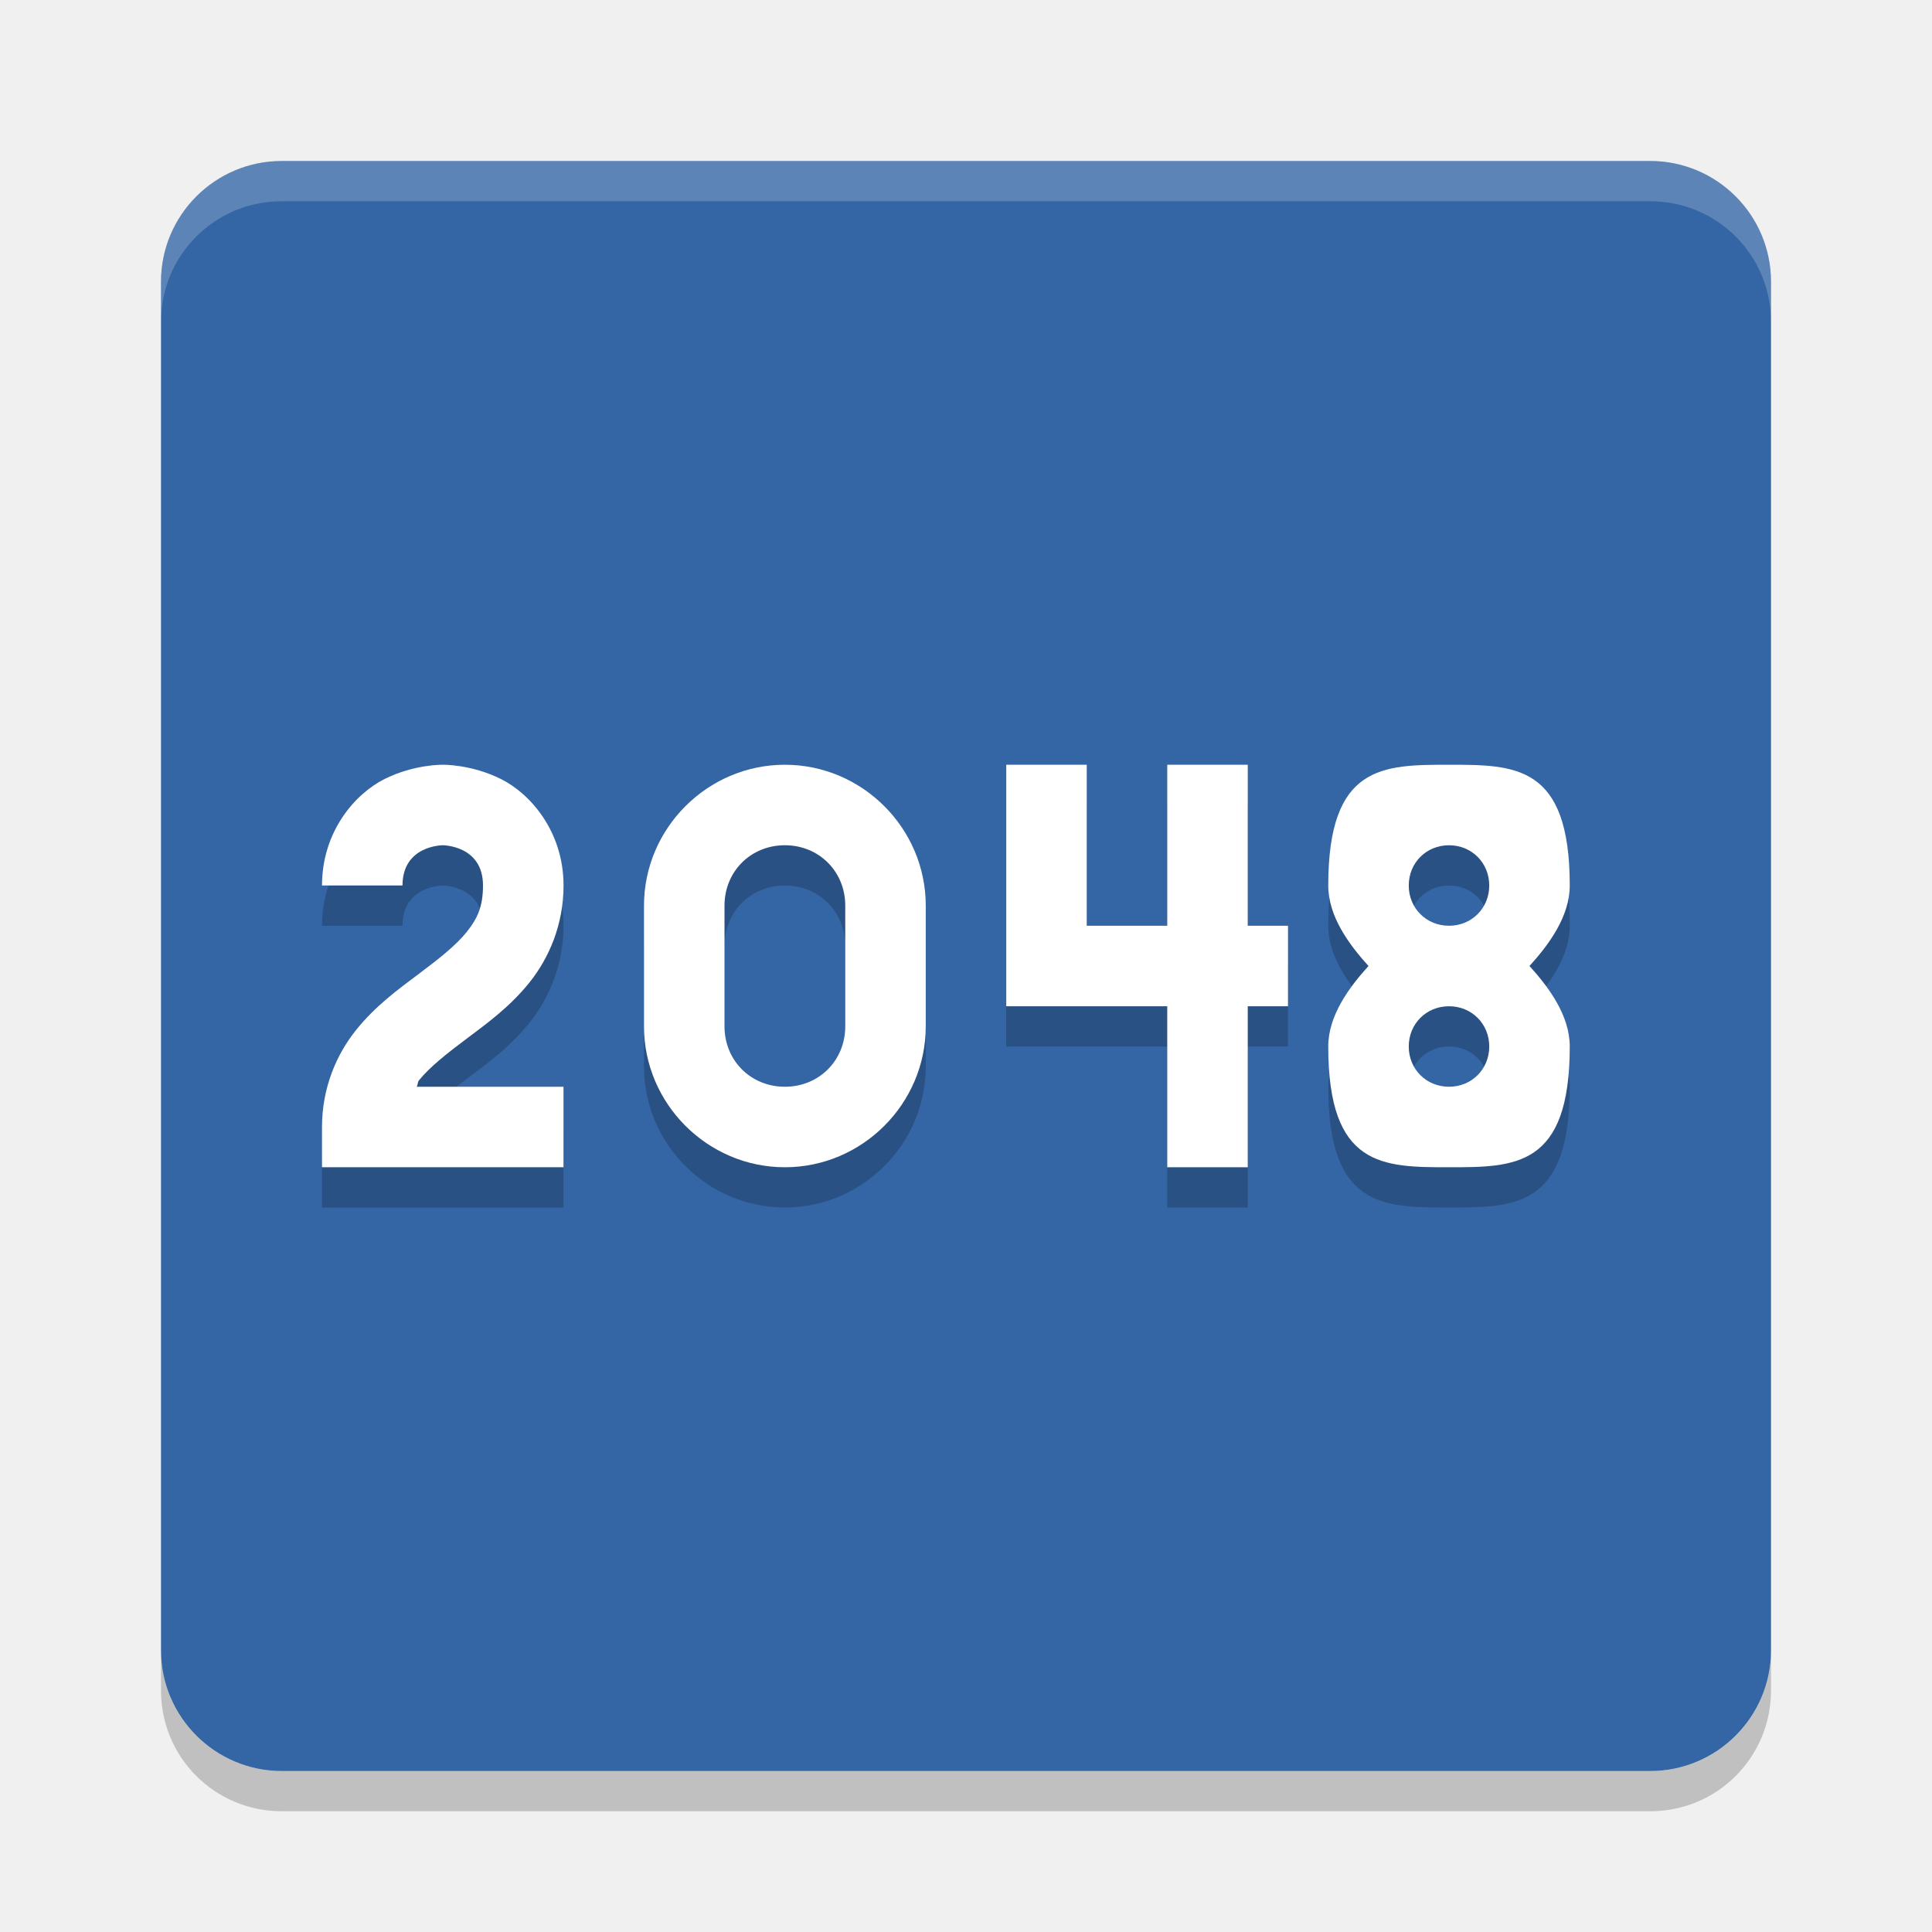
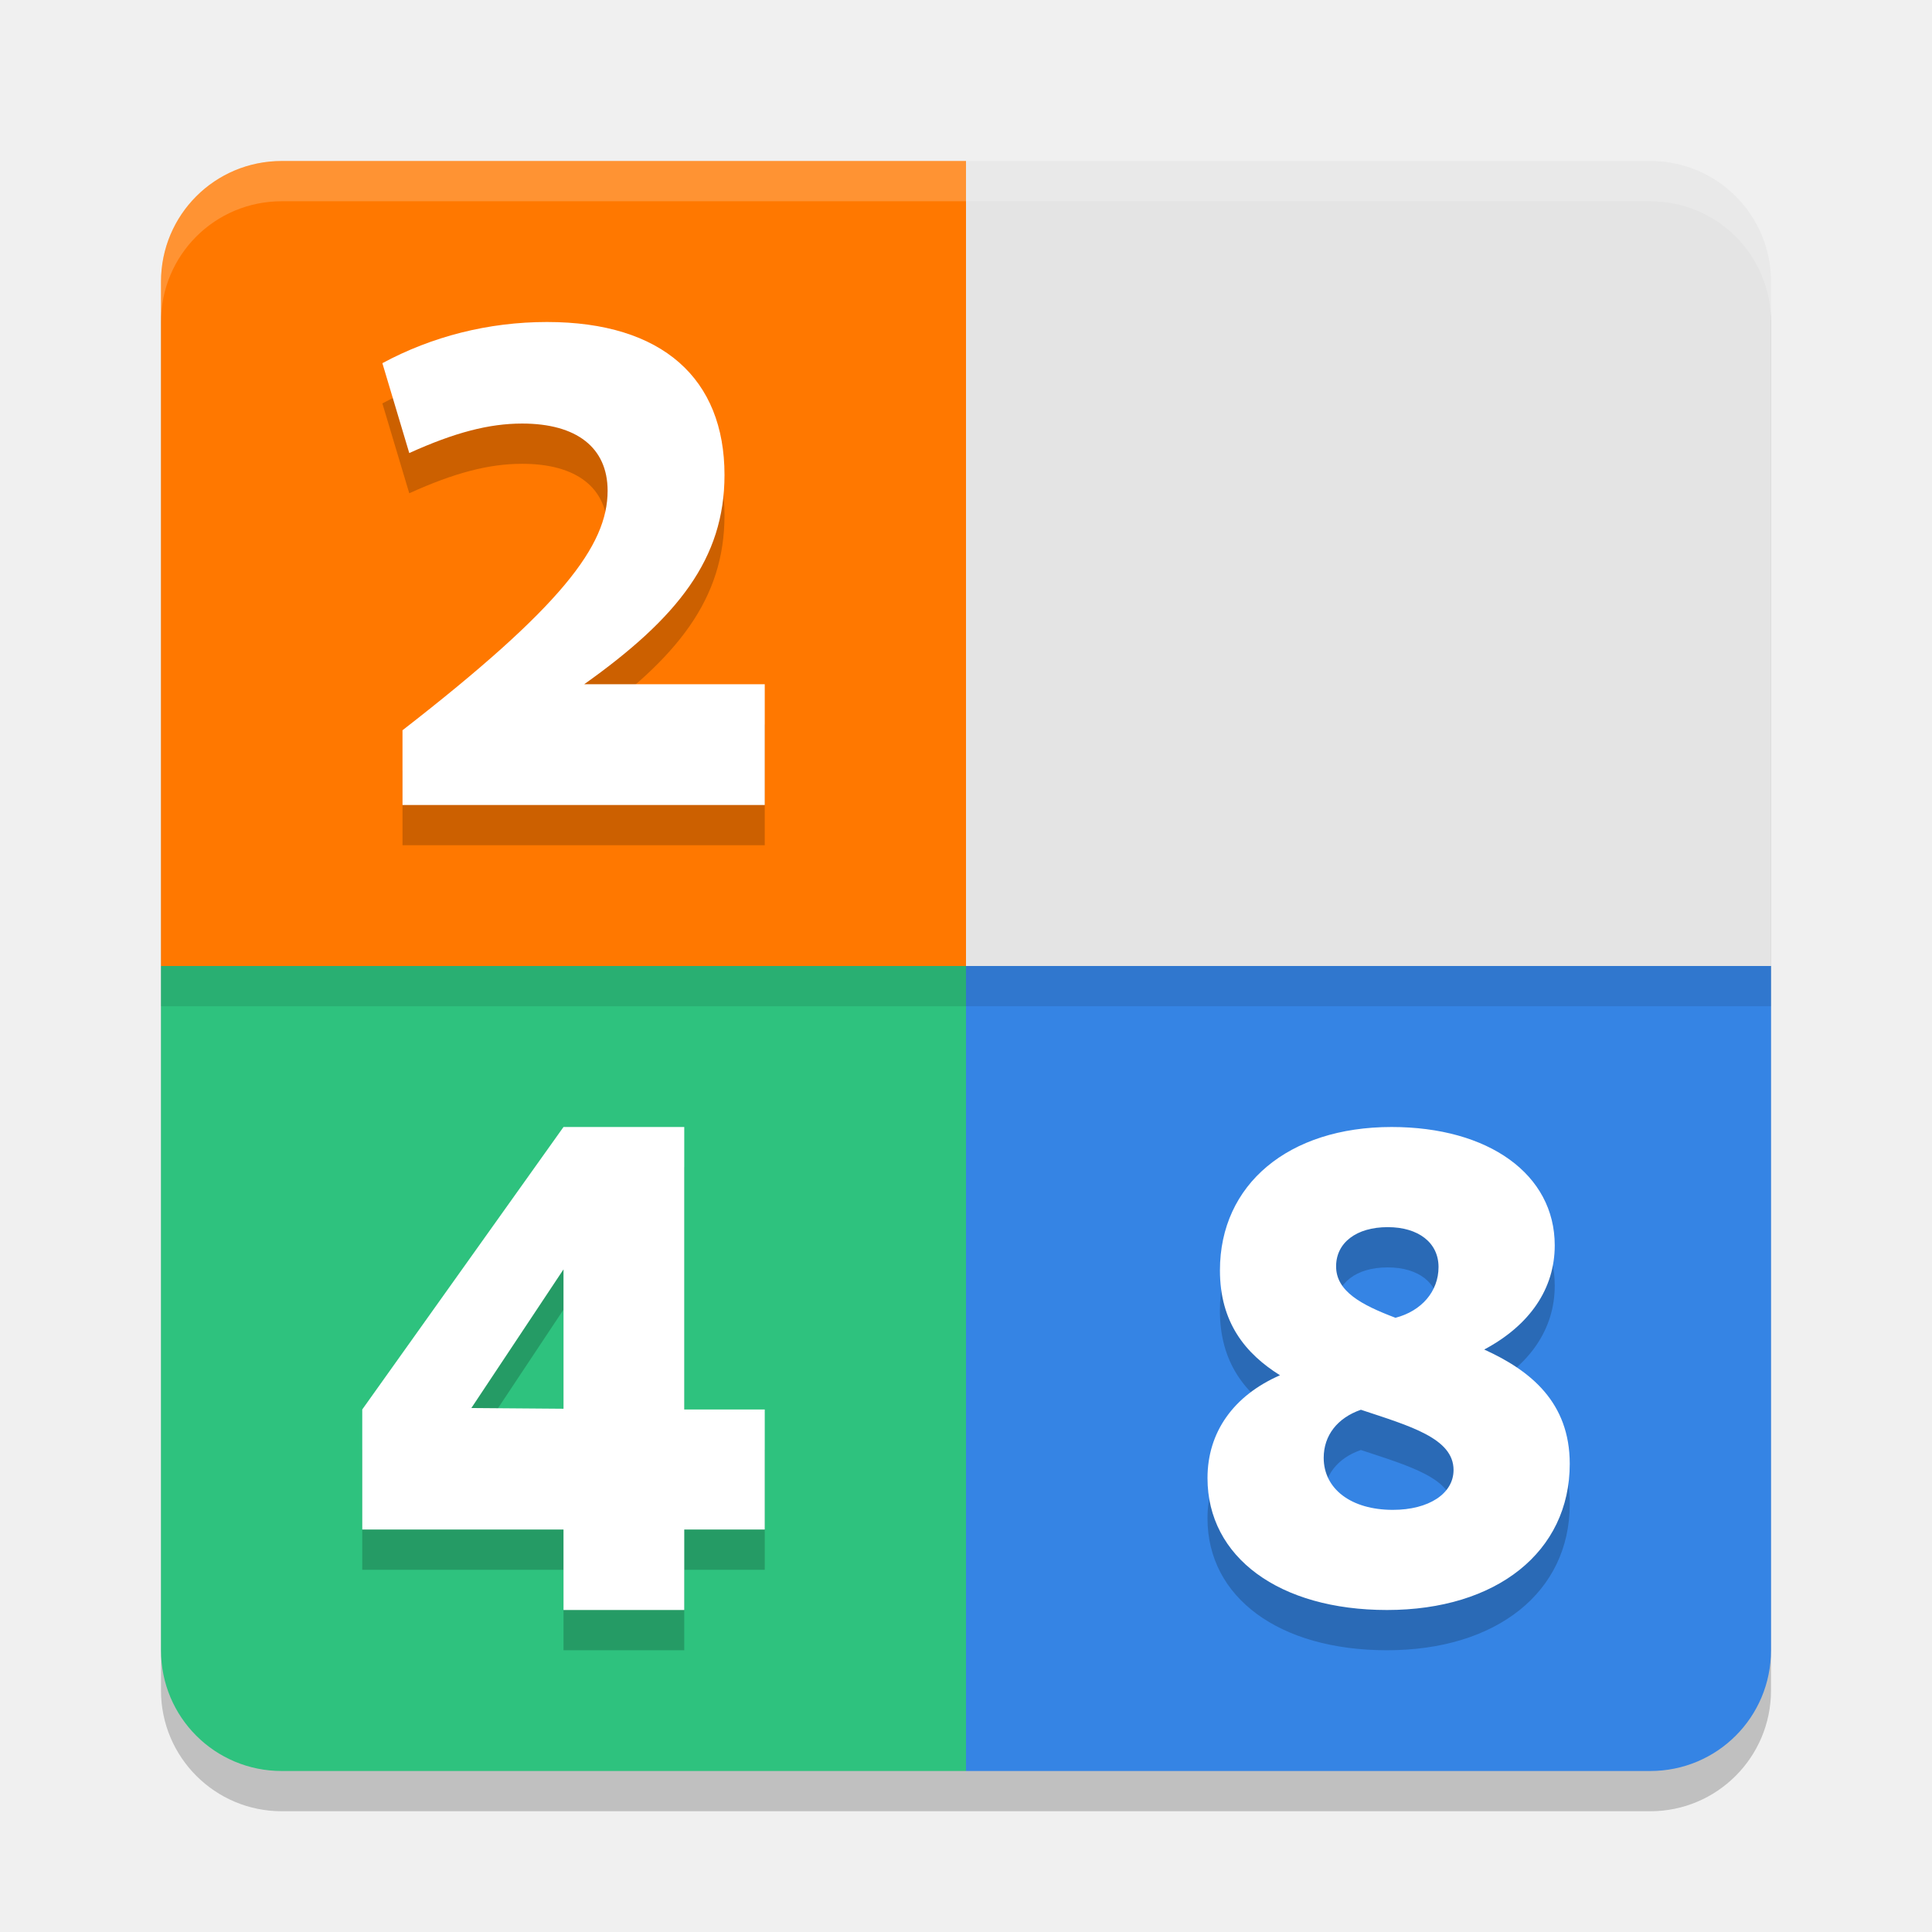
<svg xmlns="http://www.w3.org/2000/svg" width="48" height="48" version="1.1">
-   <rect style="fill:#3465a4" width="40" height="40" x="4" y="4" rx="3" ry="3" />
-   <path style="opacity:0.2;fill:#ffffff" d="M 7,4 C 5.338,4 4,5.338 4,7 L 4,8 C 4,6.338 5.338,5 7,5 l 34,0 c 1.662,0 3,1.338 3,3 L 44,7 C 44,5.338 42.662,4 41,4 L 7,4 Z" />
-   <path style="opacity:0.2" d="m 4,41 0,1 c 0,1.662 1.338,3 3,3 l 34,0 c 1.662,0 3,-1.338 3,-3 l 0,-1 c 0,1.662 -1.338,3 -3,3 L 7,44 C 5.338,44 4,42.662 4,41 Z" />
-   <path style="opacity:0.2" d="m 36,20 c -1.645,0 -3,0 -3,3 0,0.769 0.517,1.467 1,2 -0.483,0.533 -1,1.231 -1,2 0,3 1.355,3 3,3 1.645,0 3,0 3,-3 0,-0.769 -0.517,-1.467 -1,-2 0.483,-0.533 1,-1.231 1,-2 0,-3 -1.355,-3 -3,-3 z m 0,2 c 0.564,0 1,0.436 1,1 0,0.564 -0.436,1 -1,1 -0.564,0 -1,-0.436 -1,-1 0,-0.564 0.436,-1 1,-1 z m 0,4 c 0.564,0 1,0.436 1,1 0,0.564 -0.436,1 -1,1 -0.564,0 -1,-0.436 -1,-1 0,-0.564 0.436,-1 1,-1 z" />
-   <path style="fill:#ffffff" d="m 36,19 c -1.645,0 -3,0 -3,3 0,0.769 0.517,1.467 1,2 -0.483,0.533 -1,1.231 -1,2 0,3 1.355,3 3,3 1.645,0 3,0 3,-3 0,-0.769 -0.517,-1.467 -1,-2 0.483,-0.533 1,-1.231 1,-2 0,-3 -1.355,-3 -3,-3 z m 0,2 c 0.564,0 1,0.436 1,1 0,0.564 -0.436,1 -1,1 -0.564,0 -1,-0.436 -1,-1 0,-0.564 0.436,-1 1,-1 z m 0,4 c 0.564,0 1,0.436 1,1 0,0.564 -0.436,1 -1,1 -0.564,0 -1,-0.436 -1,-1 0,-0.564 0.436,-1 1,-1 z" />
-   <path style="opacity:0.2;fill-rule:evenodd" d="m 27,20 0,4 2,0 0,-4 2,0 0,4 1,0 0,2 -1,0 0,4 -2,0 0,-4 -4,0 0,-6 2,0 0,0" />
-   <path style="fill:#ffffff;fill-rule:evenodd" d="m 27,19 0,4 2,0 0,-4 2,0 0,4 1,0 0,2 -1,0 0,4 -2,0 0,-4 -4,0 0,-6 2,0 0,0" />
-   <path style="opacity:0.2;fill-rule:evenodd" d="M 11,20 C 11,20 10.291,19.986 9.553,20.355 8.814,20.725 8,21.667 8,23 l 2,0 c 0,-1 1,-1 1,-1 0,0 1,0 1,1 0,0.528 -0.14,0.823 -0.406,1.156 -0.267,0.333 -0.693,0.668 -1.193,1.043 -0.5,0.375 -1.073,0.79 -1.557,1.395 C 8.36,27.198 8,28.028 8,29 l 0,1 6,0 0,-2 -3.648,0 c 0.031,-0.044 0.019,-0.111 0.055,-0.156 0.267,-0.333 0.693,-0.668 1.193,-1.043 0.5,-0.375 1.073,-0.79 1.557,-1.395 0.483,-0.604 0.844,-1.434 0.844,-2.406 0,-1.333 -0.814,-2.275 -1.553,-2.644 C 11.709,19.986 11,20 11,20 Z" />
-   <path style="fill:#ffffff;fill-rule:evenodd" d="m 11,19 c 0,0 -0.709,-0.014 -1.447,0.355 C 8.814,19.725 8,20.667 8,22 l 2,0 c 0,-1 1,-1 1,-1 0,0 1,0 1,1 0,0.528 -0.14,0.823 -0.406,1.156 -0.267,0.333 -0.693,0.668 -1.193,1.043 -0.5,0.375 -1.073,0.79 -1.557,1.395 C 8.36,26.198 8,27.028 8,28 l 0,1 6,0 0,-2 -3.648,0 c 0.031,-0.044 0.019,-0.111 0.055,-0.156 0.267,-0.333 0.693,-0.668 1.193,-1.043 0.5,-0.375 1.073,-0.79 1.557,-1.395 0.483,-0.604 0.844,-1.434 0.844,-2.406 0,-1.333 -0.814,-2.275 -1.553,-2.644 C 11.709,18.986 11,19 11,19 Z" />
-   <path style="opacity:0.2" d="m 19.5,20 c -1.922,0 -3.5,1.578 -3.5,3.5 l 0,3 c 0,1.922 1.578,3.5 3.5,3.5 1.922,0 3.5,-1.578 3.5,-3.5 l 0,-3 c 0,-1.922 -1.578,-3.5 -3.5,-3.5 z m 0,2 c 0.848,0 1.5,0.652 1.5,1.5 l 0,3 c 0,0.848 -0.652,1.5 -1.5,1.5 -0.848,0 -1.5,-0.652 -1.5,-1.5 l 0,-3 c 0,-0.848 0.652,-1.5 1.5,-1.5 z" />
-   <path style="fill:#ffffff" d="M 19.5,19 C 17.578,19 16,20.578 16,22.5 l 0,3 c 0,1.922 1.578,3.5 3.5,3.5 1.922,0 3.5,-1.578 3.5,-3.5 l 0,-3 C 23,20.578 21.422,19 19.5,19 Z m 0,2 c 0.848,0 1.5,0.652 1.5,1.5 l 0,3 C 21,26.348 20.348,27 19.5,27 18.652,27 18,26.348 18,25.5 l 0,-3 C 18,21.652 18.652,21 19.5,21 Z" />
+   <rect style="opacity:0.2" width="40" height="40" x="-45" y="-44" rx="3" ry="3" transform="matrix(0,-1,-1,0,0,0)" />
+   <path style="fill:#e4e4e4" d="m 41,4 c 1.662,0 3,1.338 3,3 V 24 H 24 V 4 Z" />
+   <path style="fill:#2ec27e" d="M 7,44 C 5.338,44 4,42.662 4,41 V 24 h 20 v 20 z" />
+   <path style="fill:#3584e4" d="m 41,44 c 1.662,0 3,-1.338 3,-3 V 24 H 24 v 20 z" />
+   <path style="fill:#ff7800" d="M 7,4 C 5.338,4 4,5.338 4,7 V 24 H 24 V 4 Z" />
+   <path style="opacity:0.2" d="M 13.59,9 C 12.135,9 10.732,9.359 9.5,10.023 l 0.668,2.232 c 1.129,-0.511 1.983,-0.732 2.805,-0.732 1.352,0 2.123,0.596 2.123,1.67 0,1.364 -1.143,2.881 -5.096,5.949 V 21 h 9 V 18 H 14.514 C 16.841,16.347 18,14.88 18,12.801 18,10.414 16.464,9 13.59,9 Z M 14,29 9,36.018 V 39 h 5 v 2 h 3 v -2 h 2 V 36.018 H 17 V 29 Z m 20.572,0 c -2.562,0 -4.264,1.428 -4.264,3.562 0,1.294 0.633,2.068 1.492,2.605 C 30.649,35.672 30,36.58 30,37.723 30,39.689 31.783,41 34.459,41 37.183,41 39,39.554 39,37.369 c 0,-1.529 -0.974,-2.319 -2.125,-2.84 1.135,-0.605 1.752,-1.512 1.752,-2.588 C 38.627,30.177 36.988,29 34.572,29 Z m -0.096,2.488 c 0.762,0 1.264,0.385 1.264,0.99 0,0.605 -0.422,1.094 -1.07,1.262 -0.843,-0.319 -1.475,-0.655 -1.475,-1.277 0,-0.588 0.503,-0.975 1.281,-0.975 z M 14,32.537 V 36 l -2.289,-0.018 z m 19.811,3.488 c 1.216,0.403 2.303,0.706 2.303,1.496 0,0.588 -0.616,0.99 -1.508,0.99 -1.038,0 -1.719,-0.52 -1.719,-1.293 0,-0.555 0.34,-0.992 0.924,-1.193 z" />
+   <path style="fill:#ffffff" d="M 13.59 8 C 12.135 8 10.732 8.359 9.5 9.023 L 10.168 11.256 C 11.297 10.745 12.151 10.523 12.973 10.523 C 14.324 10.523 15.096 11.119 15.096 12.193 C 15.096 13.557 13.952 15.074 10 18.143 L 10 20 L 19 20 L 19 17 L 14.514 17 C 16.841 15.347 18 13.88 18 11.801 C 18 9.414 16.464 8 13.59 8 z M 14 28 L 9 35.018 L 9 38 L 14 38 L 14 40 L 17 40 L 17 38 L 19 38 L 19 35.018 L 17 35.018 L 17 28 L 14 28 z M 34.572 28 C 32.01 28 30.309 29.428 30.309 31.562 C 30.309 32.857 30.941 33.63 31.801 34.168 C 30.649 34.672 30 35.58 30 36.723 C 30 38.689 31.783 40 34.459 40 C 37.183 40 39 38.554 39 36.369 C 39 34.84 38.026 34.05 36.875 33.529 C 38.01 32.924 38.627 32.017 38.627 30.941 C 38.627 29.177 36.988 28 34.572 28 z M 34.477 30.488 C 35.239 30.488 35.74 30.873 35.74 31.479 C 35.74 32.084 35.319 32.572 34.67 32.74 C 33.827 32.421 33.195 32.085 33.195 31.463 C 33.195 30.875 33.698 30.488 34.477 30.488 z M 14 31.537 L 14 35 L 11.711 34.982 L 14 31.537 z M 33.811 35.025 C 35.027 35.429 36.113 35.732 36.113 36.521 C 36.113 37.11 35.497 37.512 34.605 37.512 C 33.568 37.512 32.887 36.992 32.887 36.219 C 32.887 35.664 33.227 35.227 33.811 35.025 z" />
+   <path style="opacity:0.2;fill:#ffffff" d="M 7,4 C 5.338,4 4,5.338 4,7 V 8 C 4,6.338 5.338,5 7,5 h 34 c 1.662,0 3,1.338 3,3 V 7 C 44,5.338 42.662,4 41,4 Z" />
+   <rect style="opacity:0.1" width="40" height="1" x="4" y="24" />
</svg>
